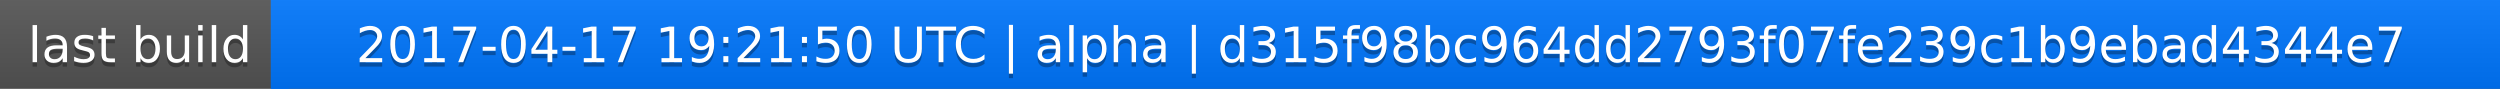
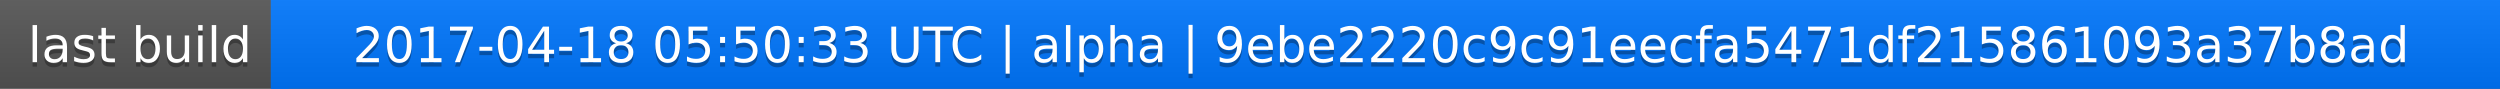
<svg xmlns="http://www.w3.org/2000/svg" width="563" height="20">
  <linearGradient id="a" x2="0" y2="100%">
    <stop offset="0" stop-color="#bbb" stop-opacity=".1" />
    <stop offset="1" stop-opacity=".1" />
  </linearGradient>
  <rect rx="0" width="563" height="20" fill="#555" />
  <rect rx="0" x="61" width="502" height="20" fill="#07f" />
  <path fill="#07f" d="M61 0h4v20h-4z" />
  <rect rx="0" width="563" height="20" fill="url(#a)" />
  <g fill="#fff" text-anchor="middle" font-family="DejaVu Sans,Verdana,Geneva,sans-serif" font-size="11">
    <text x="31.5" y="15" fill="#010101" fill-opacity=".3">last build</text>
    <text x="31.5" y="14">last build</text>
-     <text x="311" y="15" fill="#010101" fill-opacity=".3">2017-04-17 19:21:50 UTC | alpha | d315f98bc964dd2793f07fe239c1b9ebad4344e7</text>
-     <text x="311" y="14">2017-04-17 19:21:50 UTC | alpha | d315f98bc964dd2793f07fe239c1b9ebad4344e7</text>
+     <text x="311" y="15" fill="#010101" fill-opacity=".3">2017-04-18 05:50:33 UTC | alpha | 9ebe2220c9c91eecfa5471df215861093a37b8ad</text>
+     <text x="311" y="14">2017-04-18 05:50:33 UTC | alpha | 9ebe2220c9c91eecfa5471df215861093a37b8ad</text>
  </g>
</svg>
